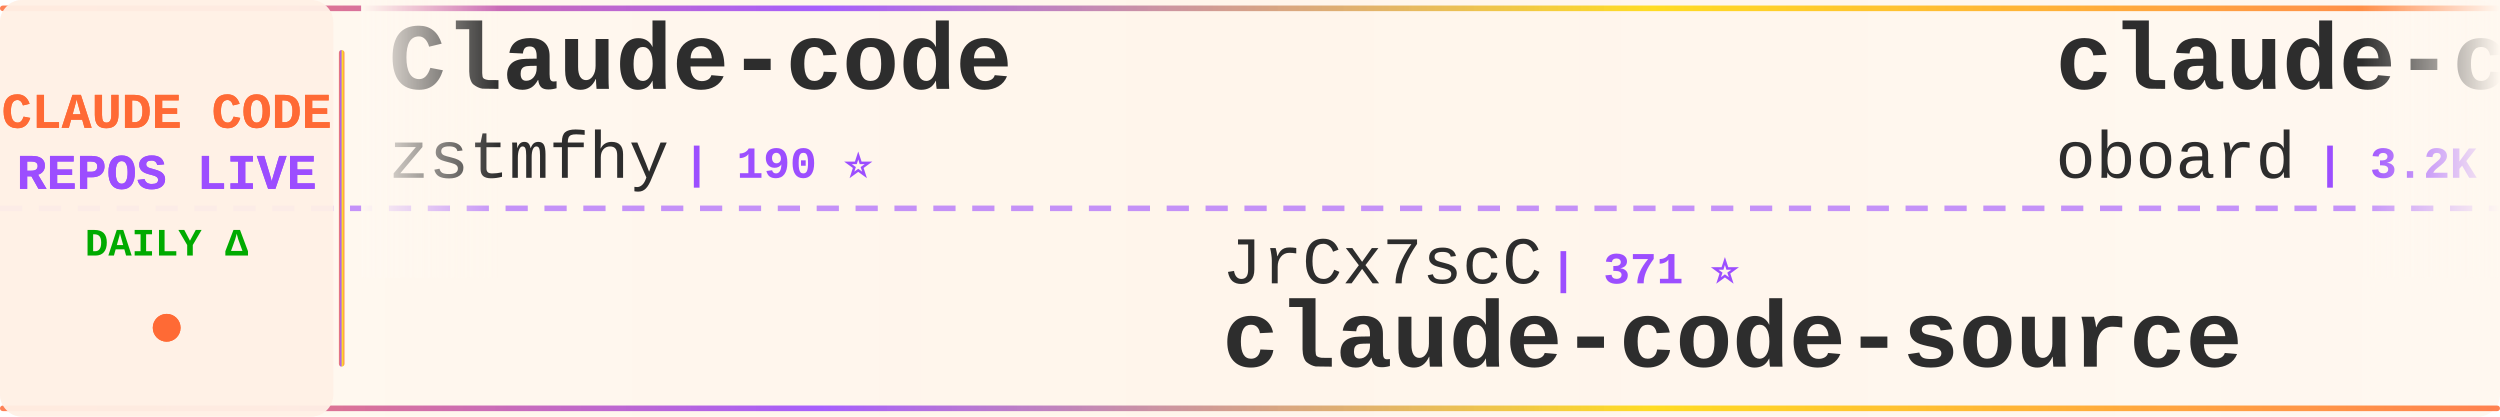
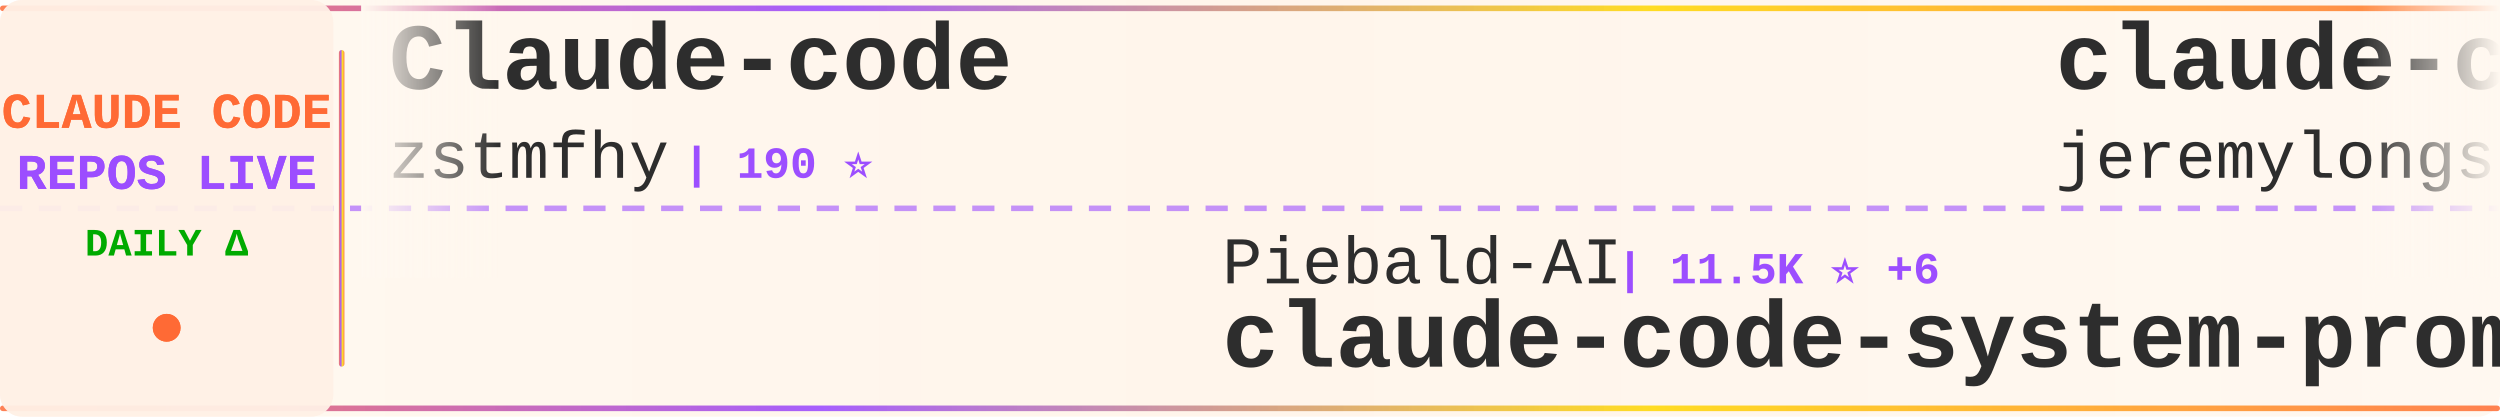
<svg xmlns="http://www.w3.org/2000/svg" width="900" height="150">
  <defs>
    <linearGradient id="tickerBg" x1="0%" y1="0%" x2="100%" y2="0%">
      <stop offset="0%" style="stop-color:#fff8f0;stop-opacity:0.98" />
      <stop offset="50%" style="stop-color:#fff5eb;stop-opacity:1" />
      <stop offset="100%" style="stop-color:#fff8f0;stop-opacity:0.98" />
    </linearGradient>
    <linearGradient id="borderGrad" x1="0%" y1="0%" x2="100%" y2="0%">
      <stop offset="0%" style="stop-color:#FF6B35;stop-opacity:0.85">
        <animate attributeName="stop-opacity" values="0.85;1;0.85" dur="2s" repeatCount="indefinite" />
      </stop>
      <stop offset="33%" style="stop-color:#9C4EFF;stop-opacity:0.9">
        <animate attributeName="stop-opacity" values="0.9;1;0.9" dur="2.2s" repeatCount="indefinite" />
      </stop>
      <stop offset="66%" style="stop-color:#FFD700;stop-opacity:0.85">
        <animate attributeName="stop-opacity" values="0.85;1;0.85" dur="1.8s" repeatCount="indefinite" />
      </stop>
      <stop offset="100%" style="stop-color:#FF6B35;stop-opacity:0.85">
        <animate attributeName="stop-opacity" values="0.85;1;0.85" dur="2s" repeatCount="indefinite" />
      </stop>
    </linearGradient>
    <filter id="textGlow">
      <feGaussianBlur stdDeviation="0.15" result="coloredBlur" />
      <feMerge>
        <feMergeNode in="coloredBlur" />
        <feMergeNode in="SourceGraphic" />
      </feMerge>
    </filter>
    <filter id="metricGlow">
      <feGaussianBlur stdDeviation="0.2" result="coloredBlur" />
      <feMerge>
        <feMergeNode in="coloredBlur" />
        <feMergeNode in="SourceGraphic" />
      </feMerge>
    </filter>
    <linearGradient id="leftFade" x1="0%" y1="0%" x2="100%" y2="0%">
      <stop offset="0%" style="stop-color:#fff8f0;stop-opacity:1" />
      <stop offset="100%" style="stop-color:#fff8f0;stop-opacity:0" />
    </linearGradient>
    <linearGradient id="rightFade" x1="0%" y1="0%" x2="100%" y2="0%">
      <stop offset="0%" style="stop-color:#fff8f0;stop-opacity:0" />
      <stop offset="100%" style="stop-color:#fff8f0;stop-opacity:1" />
    </linearGradient>
  </defs>
  <rect width="900" height="150" fill="url(#tickerBg)" rx="8" />
  <rect x="0" y="2" width="900" height="2" fill="url(#borderGrad)" rx="1" />
  <rect x="0" y="146" width="900" height="2" fill="url(#borderGrad)" rx="1" />
  <line x1="0" y1="75" x2="900" y2="75" stroke="#9C4EFF" stroke-width="2" stroke-dasharray="8 6" opacity="0.6" />
  <rect x="0" y="0" width="120" height="150" fill="#fff0e6" opacity="0.95" rx="8" />
  <text x="60" y="46" font-family="'Courier New', monospace" font-size="18" font-weight="bold" fill="#FF6B35" text-anchor="middle" filter="url(#textGlow)">
    CLAUDE CODE
  </text>
  <text x="60" y="68" font-family="'Courier New', monospace" font-size="18" font-weight="bold" fill="#9C4EFF" text-anchor="middle" filter="url(#textGlow)">
    REPOS LIVE
  </text>
  <text x="60" y="92" font-family="'Courier New', monospace" font-size="14" font-weight="bold" fill="#00aa00" text-anchor="middle">
    DAILY Δ
  </text>
  <circle cx="60" cy="118" r="5" fill="#FF6B35" filter="url(#metricGlow)">
    <animate attributeName="r" values="4;6;4" dur="1.5s" repeatCount="indefinite" />
    <animate attributeName="opacity" values="0.6;1;0.6" dur="1.5s" repeatCount="indefinite" />
  </circle>
  <rect x="122" y="18" width="2" height="114" fill="url(#borderGrad)" rx="1" />
  <clipPath id="tickerClip">
    <rect x="130" y="0" width="770" height="150" />
  </clipPath>
  <g clip-path="url(#tickerClip)">
    <g id="tickerItems">
      <animateTransform attributeName="transform" attributeType="XML" type="translate" from="0 0" to="-3000 0" dur="54s" repeatCount="indefinite" />
      <g transform="translate(0, 0)">
        <text x="140" y="32" font-family="'Courier New', monospace" font-size="34" font-weight="bold" fill="#2d2d2d">Claude-code</text>
        <text x="140" y="64" font-family="'Courier New', monospace" font-size="24" font-weight="normal" fill="#2d2d2d" opacity="1.0">zstmfhy</text>
        <text x="246" y="64" font-family="'Courier New', monospace" font-size="16" font-weight="bold" fill="#9C4EFF"> | 190 ⭐</text>
      </g>
      <g transform="translate(300, 0)">
-         <text x="140" y="102" font-family="'Courier New', monospace" font-size="24" font-weight="normal" fill="#2d2d2d" opacity="1.0">JrCx7scC</text>
-         <text x="258" y="102" font-family="'Courier New', monospace" font-size="16" font-weight="bold" fill="#9C4EFF"> | 371 ⭐</text>
-         <text x="140" y="132" font-family="'Courier New', monospace" font-size="34" font-weight="bold" fill="#2d2d2d">claude-code-source</text>
+         <text x="140" y="102" font-family="'Courier New', monospace" font-size="24" font-weight="normal" fill="#2d2d2d" opacity="1.0">Piebald-AI</text>
+         <text x="282" y="102" font-family="'Courier New', monospace" font-size="16" font-weight="bold" fill="#9C4EFF"> | 11.5K ⭐ +6</text>
+         <text x="140" y="132" font-family="'Courier New', monospace" font-size="34" font-weight="bold" fill="#2d2d2d">claude-code-system-promp...</text>
      </g>
      <g transform="translate(600, 0)">
-         <text x="140" y="32" font-family="'Courier New', monospace" font-size="34" font-weight="bold" fill="#2d2d2d">claude-code-rev</text>
-         <text x="140" y="64" font-family="'Courier New', monospace" font-size="24" font-weight="normal" fill="#2d2d2d" opacity="1.0">oboard</text>
-         <text x="234" y="64" font-family="'Courier New', monospace" font-size="16" font-weight="bold" fill="#9C4EFF"> | 3.2K ⭐</text>
+         <text x="140" y="32" font-family="'Courier New', monospace" font-size="34" font-weight="bold" fill="#2d2d2d">claude-code-plugins-plus...</text>
+         <text x="140" y="64" font-family="'Courier New', monospace" font-size="24" font-weight="normal" fill="#2d2d2d" opacity="1.0">jeremylongshore</text>
+         <text x="342" y="64" font-family="'Courier New', monospace" font-size="16" font-weight="bold" fill="#9C4EFF"> | 2.5K ⭐ +2</text>
      </g>
      <g transform="translate(900, 0)">
-         <text x="140" y="102" font-family="'Courier New', monospace" font-size="24" font-weight="normal" fill="#2d2d2d" opacity="1.0">ponponon</text>
-         <text x="258" y="102" font-family="'Courier New', monospace" font-size="16" font-weight="bold" fill="#9C4EFF"> | 2.3K ⭐ +1</text>
-         <text x="140" y="132" font-family="'Courier New', monospace" font-size="34" font-weight="bold" fill="#2d2d2d">claude_code_src</text>
+         <text x="140" y="102" font-family="'Courier New', monospace" font-size="24" font-weight="normal" fill="#2d2d2d" opacity="1.0">musistudio</text>
+         <text x="282" y="102" font-family="'Courier New', monospace" font-size="16" font-weight="bold" fill="#9C4EFF"> | 35.4K ⭐ +10</text>
+         <text x="140" y="132" font-family="'Courier New', monospace" font-size="34" font-weight="bold" fill="#2d2d2d">claude-code-router</text>
      </g>
      <g transform="translate(1200, 0)">
-         <text x="140" y="32" font-family="'Courier New', monospace" font-size="34" font-weight="bold" fill="#2d2d2d">claude-code</text>
-         <text x="140" y="64" font-family="'Courier New', monospace" font-size="24" font-weight="normal" fill="#2d2d2d" opacity="1.0">anthropics</text>
-         <text x="282" y="64" font-family="'Courier New', monospace" font-size="16" font-weight="bold" fill="#9C4EFF"> | 134.9K ⭐ +60</text>
+         <text x="140" y="32" font-family="'Courier New', monospace" font-size="34" font-weight="bold" fill="#2d2d2d">claude-code-reverse</text>
+         <text x="140" y="64" font-family="'Courier New', monospace" font-size="24" font-weight="normal" fill="#2d2d2d" opacity="1.0">Yuyz0112</text>
+         <text x="258" y="64" font-family="'Courier New', monospace" font-size="16" font-weight="bold" fill="#9C4EFF"> | 2.4K ⭐ +1</text>
      </g>
      <g transform="translate(1500, 0)">
-         <text x="140" y="102" font-family="'Courier New', monospace" font-size="24" font-weight="normal" fill="#2d2d2d" opacity="1.0">disler</text>
-         <text x="234" y="102" font-family="'Courier New', monospace" font-size="16" font-weight="bold" fill="#9C4EFF"> | 1.4K ⭐ +2</text>
-         <text x="140" y="132" font-family="'Courier New', monospace" font-size="34" font-weight="bold" fill="#2d2d2d">pi-vs-claude-code</text>
+         <text x="140" y="102" font-family="'Courier New', monospace" font-size="24" font-weight="normal" fill="#2d2d2d" opacity="1.0">T-Lab-CUHKSZ</text>
+         <text x="306" y="102" font-family="'Courier New', monospace" font-size="16" font-weight="bold" fill="#9C4EFF"> | 321 ⭐</text>
+         <text x="140" y="132" font-family="'Courier New', monospace" font-size="34" font-weight="bold" fill="#2d2d2d">claude-code</text>
      </g>
      <g transform="translate(1800, 0)">
-         <text x="140" y="32" font-family="'Courier New', monospace" font-size="34" font-weight="bold" fill="#2d2d2d">claude-coder</text>
-         <text x="140" y="64" font-family="'Courier New', monospace" font-size="24" font-weight="normal" fill="#2d2d2d" opacity="1.0">kodu-ai</text>
-         <text x="246" y="64" font-family="'Courier New', monospace" font-size="16" font-weight="bold" fill="#9C4EFF"> | 5.3K ⭐</text>
+         <text x="140" y="32" font-family="'Courier New', monospace" font-size="34" font-weight="bold" fill="#2d2d2d">claude-code</text>
+         <text x="140" y="64" font-family="'Courier New', monospace" font-size="24" font-weight="normal" fill="#2d2d2d" opacity="1.0">freestylefly</text>
+         <text x="306" y="64" font-family="'Courier New', monospace" font-size="16" font-weight="bold" fill="#9C4EFF"> | 127 ⭐</text>
      </g>
      <g transform="translate(2100, 0)">
-         <text x="140" y="102" font-family="'Courier New', monospace" font-size="24" font-weight="normal" fill="#2d2d2d" opacity="1.0">zebbern</text>
-         <text x="246" y="102" font-family="'Courier New', monospace" font-size="16" font-weight="bold" fill="#9C4EFF"> | 4.3K ⭐ +3</text>
-         <text x="140" y="132" font-family="'Courier New', monospace" font-size="34" font-weight="bold" fill="#2d2d2d">claude-code-guide</text>
+         <text x="140" y="102" font-family="'Courier New', monospace" font-size="24" font-weight="normal" fill="#2d2d2d" opacity="1.0">luongnv89</text>
+         <text x="270" y="102" font-family="'Courier New', monospace" font-size="16" font-weight="bold" fill="#9C4EFF"> | 38.9K ⭐ +23</text>
+         <text x="140" y="132" font-family="'Courier New', monospace" font-size="34" font-weight="bold" fill="#2d2d2d">claude-howto</text>
      </g>
      <g transform="translate(2400, 0)">
-         <text x="140" y="32" font-family="'Courier New', monospace" font-size="34" font-weight="bold" fill="#2d2d2d">claude-code</text>
-         <text x="140" y="64" font-family="'Courier New', monospace" font-size="24" font-weight="normal" fill="#2d2d2d" opacity="1.0">claude-code-best</text>
-         <text x="354" y="64" font-family="'Courier New', monospace" font-size="16" font-weight="bold" fill="#9C4EFF"> | 20.5K ⭐ +20</text>
+         <text x="140" y="32" font-family="'Courier New', monospace" font-size="34" font-weight="bold" fill="#2d2d2d">claude-code-hub</text>
+         <text x="140" y="64" font-family="'Courier New', monospace" font-size="24" font-weight="normal" fill="#2d2d2d" opacity="1.0">ding113</text>
+         <text x="246" y="64" font-family="'Courier New', monospace" font-size="16" font-weight="bold" fill="#9C4EFF"> | 3.2K ⭐ +1</text>
      </g>
      <g transform="translate(2700, 0)">
-         <text x="140" y="102" font-family="'Courier New', monospace" font-size="24" font-weight="normal" fill="#2d2d2d" opacity="1.0">centminmod</text>
-         <text x="282" y="102" font-family="'Courier New', monospace" font-size="16" font-weight="bold" fill="#9C4EFF"> | 2.4K ⭐</text>
-         <text x="140" y="132" font-family="'Courier New', monospace" font-size="34" font-weight="bold" fill="#2d2d2d">my-claude-code-setup</text>
+         <text x="140" y="102" font-family="'Courier New', monospace" font-size="24" font-weight="normal" fill="#2d2d2d" opacity="1.0">anthropics</text>
+         <text x="282" y="102" font-family="'Courier New', monospace" font-size="16" font-weight="bold" fill="#9C4EFF"> | 156.5K ⭐ +120</text>
+         <text x="140" y="132" font-family="'Courier New', monospace" font-size="34" font-weight="bold" fill="#2d2d2d">skills</text>
      </g>
      <g transform="translate(3000, 0)">
        <text x="140" y="32" font-family="'Courier New', monospace" font-size="34" font-weight="bold" fill="#2d2d2d">Claude-code</text>
        <text x="140" y="64" font-family="'Courier New', monospace" font-size="24" font-weight="normal" fill="#2d2d2d" opacity="1.0">zstmfhy</text>
        <text x="246" y="64" font-family="'Courier New', monospace" font-size="16" font-weight="bold" fill="#9C4EFF"> | 190 ⭐</text>
      </g>
      <g transform="translate(3300, 0)">
-         <text x="140" y="102" font-family="'Courier New', monospace" font-size="24" font-weight="normal" fill="#2d2d2d" opacity="1.0">JrCx7scC</text>
-         <text x="258" y="102" font-family="'Courier New', monospace" font-size="16" font-weight="bold" fill="#9C4EFF"> | 371 ⭐</text>
-         <text x="140" y="132" font-family="'Courier New', monospace" font-size="34" font-weight="bold" fill="#2d2d2d">claude-code-source</text>
+         <text x="140" y="102" font-family="'Courier New', monospace" font-size="24" font-weight="normal" fill="#2d2d2d" opacity="1.0">Piebald-AI</text>
+         <text x="282" y="102" font-family="'Courier New', monospace" font-size="16" font-weight="bold" fill="#9C4EFF"> | 11.5K ⭐ +6</text>
+         <text x="140" y="132" font-family="'Courier New', monospace" font-size="34" font-weight="bold" fill="#2d2d2d">claude-code-system-promp...</text>
      </g>
      <g transform="translate(3600, 0)">
-         <text x="140" y="32" font-family="'Courier New', monospace" font-size="34" font-weight="bold" fill="#2d2d2d">claude-code-rev</text>
-         <text x="140" y="64" font-family="'Courier New', monospace" font-size="24" font-weight="normal" fill="#2d2d2d" opacity="1.0">oboard</text>
-         <text x="234" y="64" font-family="'Courier New', monospace" font-size="16" font-weight="bold" fill="#9C4EFF"> | 3.2K ⭐</text>
+         <text x="140" y="32" font-family="'Courier New', monospace" font-size="34" font-weight="bold" fill="#2d2d2d">claude-code-plugins-plus...</text>
+         <text x="140" y="64" font-family="'Courier New', monospace" font-size="24" font-weight="normal" fill="#2d2d2d" opacity="1.0">jeremylongshore</text>
+         <text x="342" y="64" font-family="'Courier New', monospace" font-size="16" font-weight="bold" fill="#9C4EFF"> | 2.5K ⭐ +2</text>
      </g>
      <g transform="translate(3900, 0)">
-         <text x="140" y="102" font-family="'Courier New', monospace" font-size="24" font-weight="normal" fill="#2d2d2d" opacity="1.0">ponponon</text>
-         <text x="258" y="102" font-family="'Courier New', monospace" font-size="16" font-weight="bold" fill="#9C4EFF"> | 2.3K ⭐ +1</text>
-         <text x="140" y="132" font-family="'Courier New', monospace" font-size="34" font-weight="bold" fill="#2d2d2d">claude_code_src</text>
+         <text x="140" y="102" font-family="'Courier New', monospace" font-size="24" font-weight="normal" fill="#2d2d2d" opacity="1.0">musistudio</text>
+         <text x="282" y="102" font-family="'Courier New', monospace" font-size="16" font-weight="bold" fill="#9C4EFF"> | 35.4K ⭐ +10</text>
+         <text x="140" y="132" font-family="'Courier New', monospace" font-size="34" font-weight="bold" fill="#2d2d2d">claude-code-router</text>
      </g>
    </g>
  </g>
  <rect x="130" y="0" width="50" height="100" fill="url(#leftFade)" />
  <rect x="850" y="0" width="50" height="100" fill="url(#rightFade)" />
</svg>
